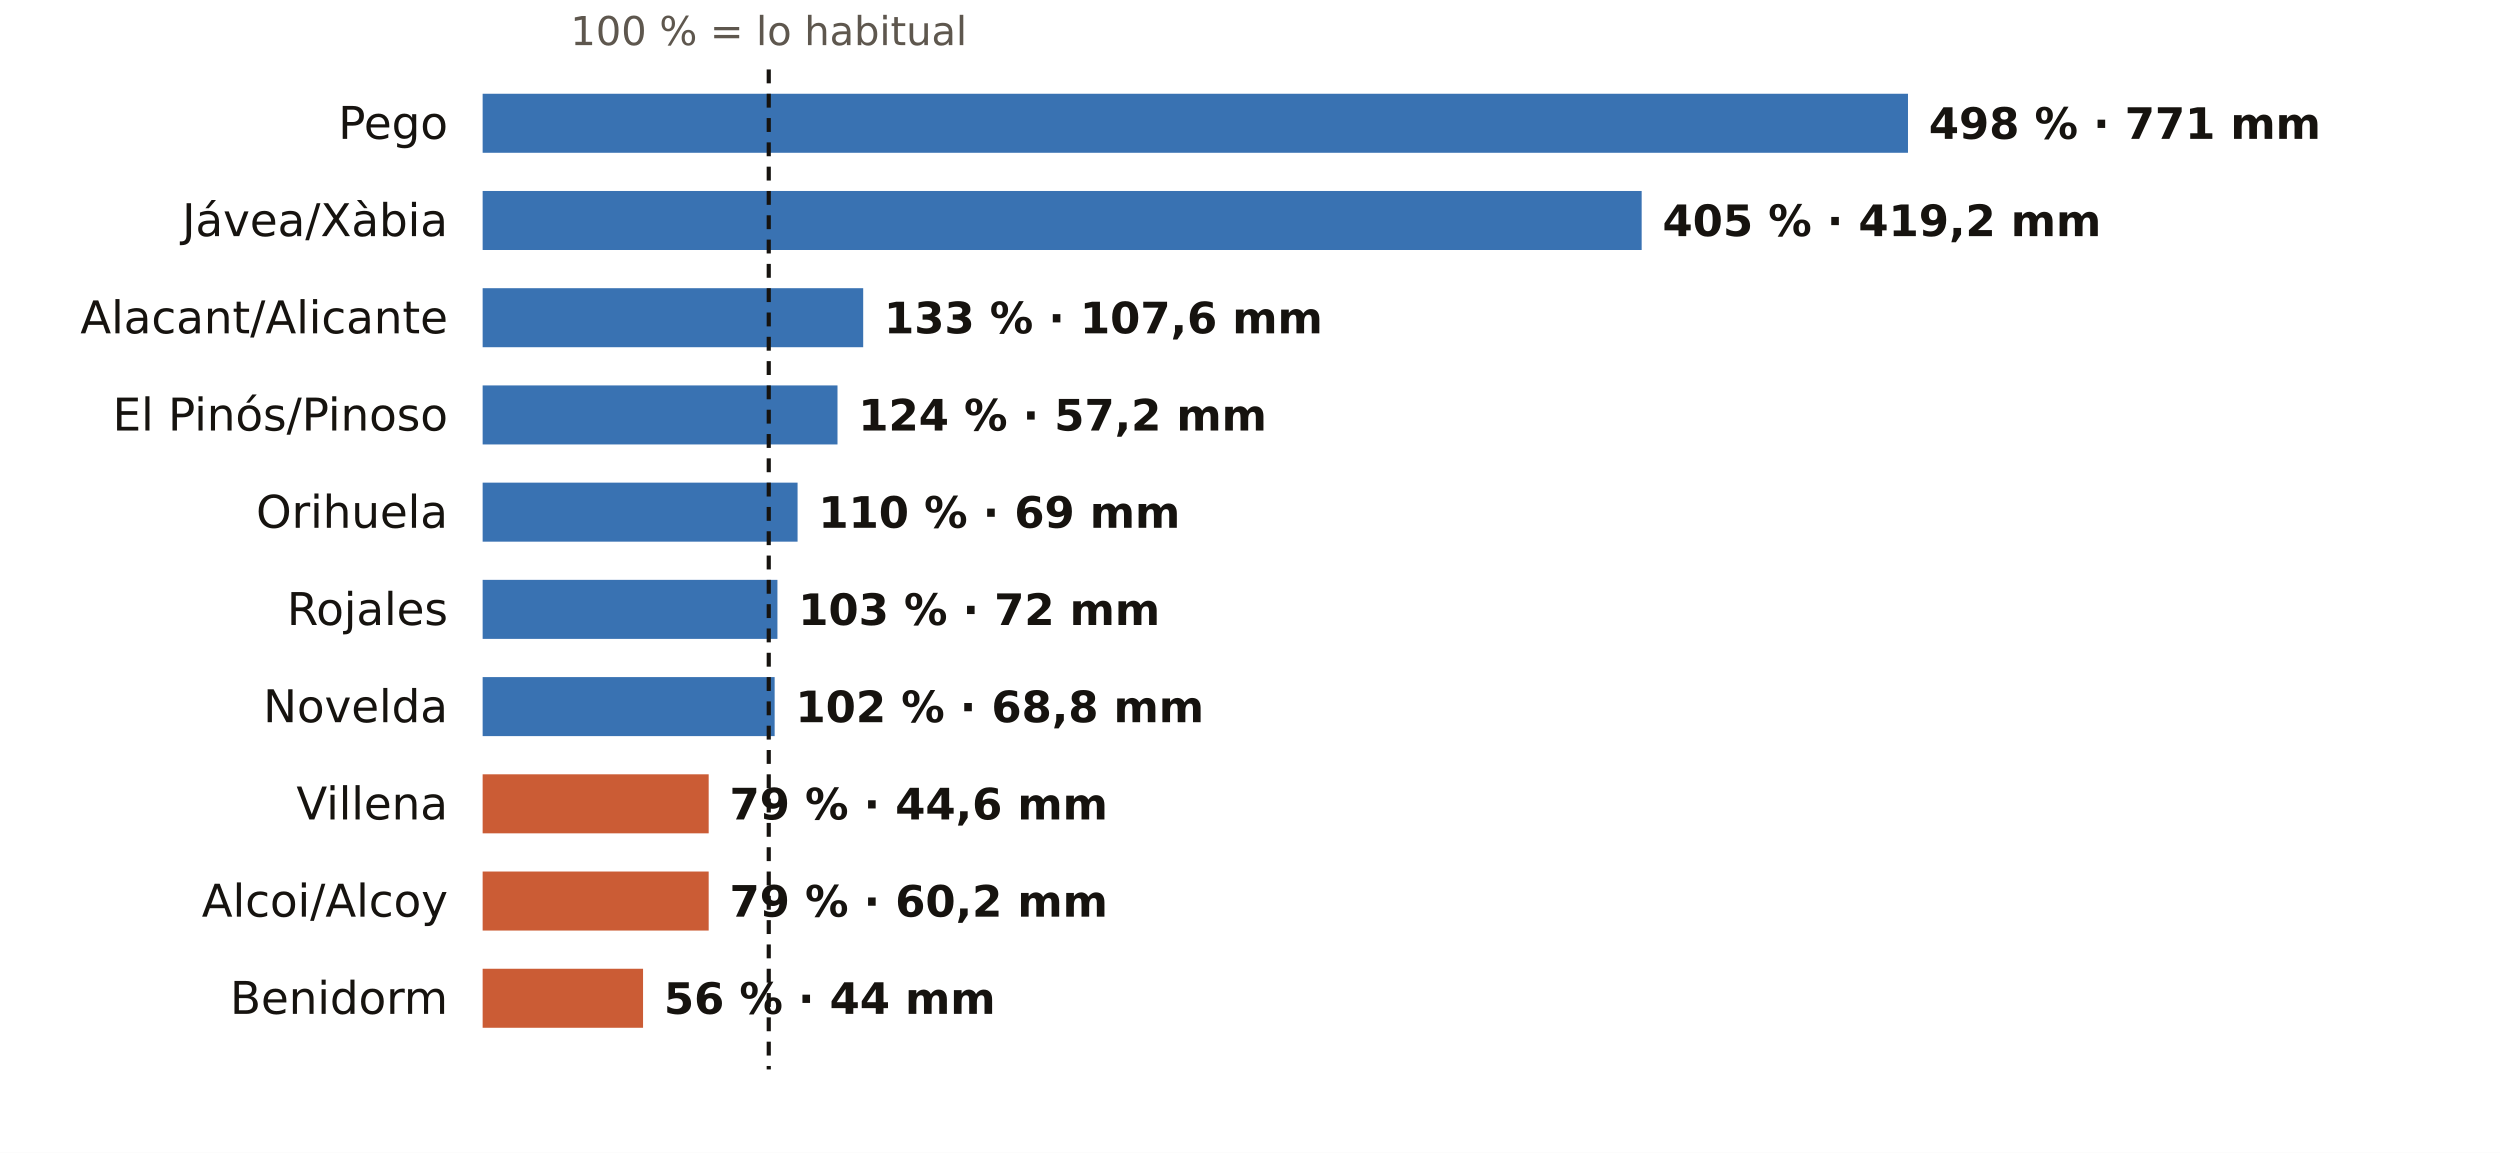
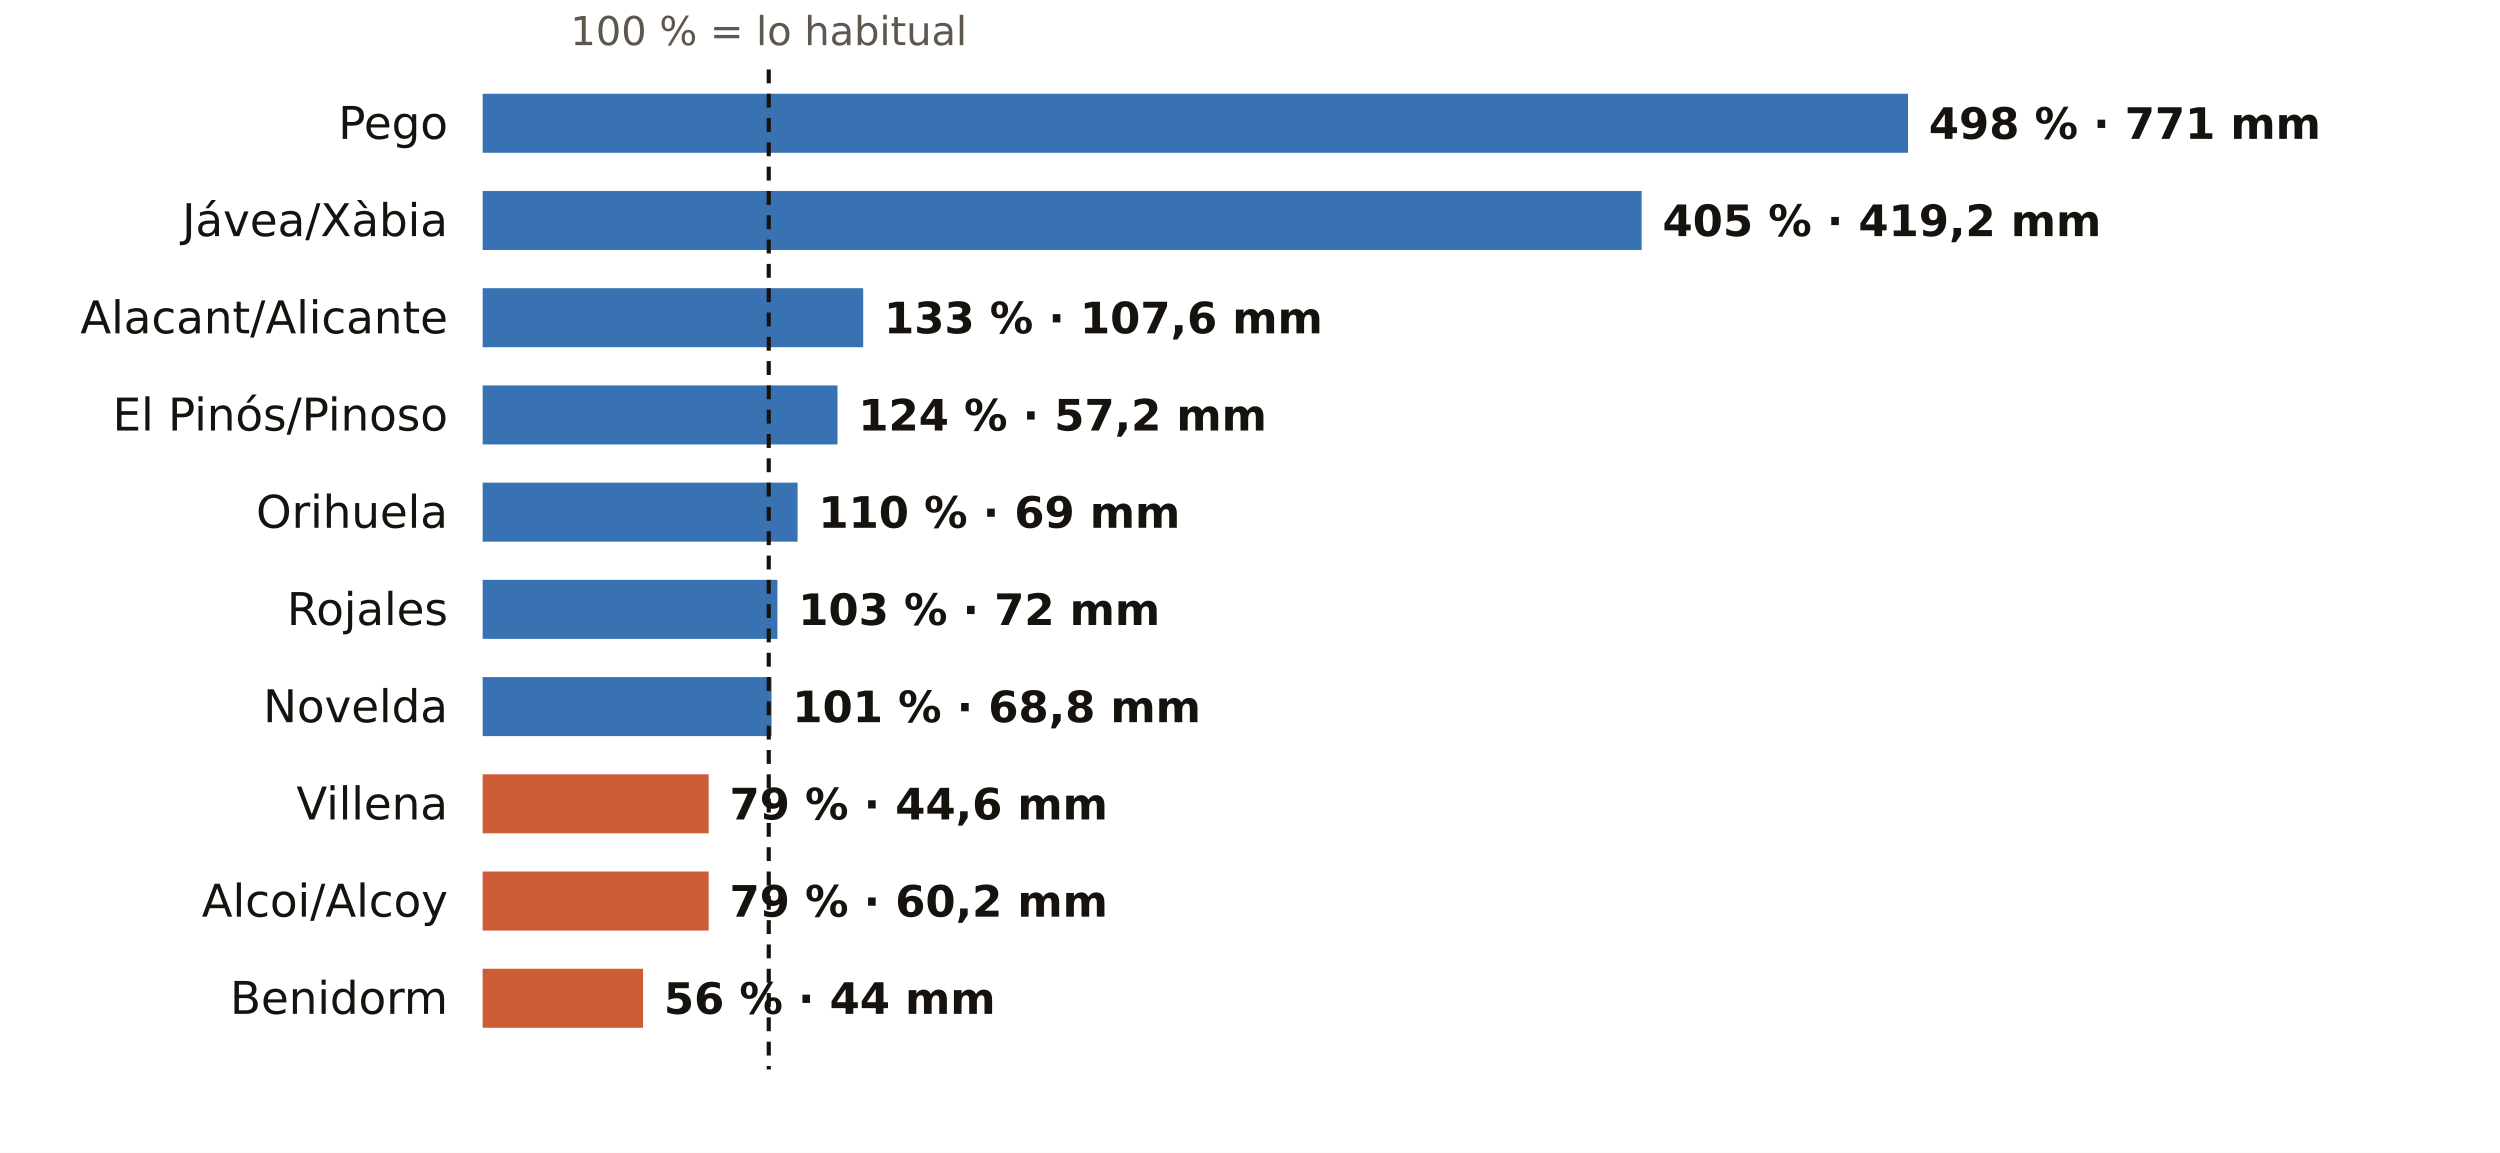
<svg xmlns="http://www.w3.org/2000/svg" viewBox="0 0 720 332" width="720" height="332" role="img" aria-label="El otoño en los pluviómetros de AEMET de Alicante: % de lo habitual">
  <rect width="720" height="332" fill="#FFFFFF" />
  <text x="221.4" y="13.0" font-size="11.5" fill="#5E574E" text-anchor="middle" font-weight="400" font-family="Public Sans, DejaVu Sans, Arial, sans-serif">100 % = lo habitual</text>
  <text x="129.0" y="40.0" font-size="13" fill="#16130F" text-anchor="end" font-weight="500" font-family="Public Sans, DejaVu Sans, Arial, sans-serif">Pego</text>
  <rect x="139" y="27" width="410.5" height="17" fill="#1F5FA8" opacity="0.88" />
  <text x="555.5" y="40.0" font-size="12.5" fill="#16130F" text-anchor="start" font-weight="600" font-family="Public Sans, DejaVu Sans, Arial, sans-serif">498 % · 771 mm</text>
  <text x="129.0" y="68.0" font-size="13" fill="#16130F" text-anchor="end" font-weight="500" font-family="Public Sans, DejaVu Sans, Arial, sans-serif">Jávea/Xàbia</text>
  <rect x="139" y="55" width="333.8" height="17" fill="#1F5FA8" opacity="0.88" />
  <text x="478.8" y="68.0" font-size="12.5" fill="#16130F" text-anchor="start" font-weight="600" font-family="Public Sans, DejaVu Sans, Arial, sans-serif">405 % · 419,2 mm</text>
  <text x="129.0" y="96.0" font-size="13" fill="#16130F" text-anchor="end" font-weight="500" font-family="Public Sans, DejaVu Sans, Arial, sans-serif">Alacant/Alicante</text>
  <rect x="139" y="83" width="109.6" height="17" fill="#1F5FA8" opacity="0.88" />
  <text x="254.6" y="96.0" font-size="12.5" fill="#16130F" text-anchor="start" font-weight="600" font-family="Public Sans, DejaVu Sans, Arial, sans-serif">133 % · 107,6 mm</text>
  <text x="129.0" y="124.0" font-size="13" fill="#16130F" text-anchor="end" font-weight="500" font-family="Public Sans, DejaVu Sans, Arial, sans-serif">El Pinós/Pinoso</text>
  <rect x="139" y="111" width="102.2" height="17" fill="#1F5FA8" opacity="0.88" />
  <text x="247.2" y="124.0" font-size="12.5" fill="#16130F" text-anchor="start" font-weight="600" font-family="Public Sans, DejaVu Sans, Arial, sans-serif">124 % · 57,2 mm</text>
  <text x="129.0" y="152.0" font-size="13" fill="#16130F" text-anchor="end" font-weight="500" font-family="Public Sans, DejaVu Sans, Arial, sans-serif">Orihuela</text>
  <rect x="139" y="139" width="90.7" height="17" fill="#1F5FA8" opacity="0.88" />
  <text x="235.7" y="152.0" font-size="12.5" fill="#16130F" text-anchor="start" font-weight="600" font-family="Public Sans, DejaVu Sans, Arial, sans-serif">110 % · 69 mm</text>
  <text x="129.0" y="180.0" font-size="13" fill="#16130F" text-anchor="end" font-weight="500" font-family="Public Sans, DejaVu Sans, Arial, sans-serif">Rojales</text>
  <rect x="139" y="167" width="84.9" height="17" fill="#1F5FA8" opacity="0.88" />
  <text x="229.9" y="180.0" font-size="12.5" fill="#16130F" text-anchor="start" font-weight="600" font-family="Public Sans, DejaVu Sans, Arial, sans-serif">103 % · 72 mm</text>
  <text x="129.0" y="208.0" font-size="13" fill="#16130F" text-anchor="end" font-weight="500" font-family="Public Sans, DejaVu Sans, Arial, sans-serif">Novelda</text>
-   <rect x="139" y="195" width="84.1" height="17" fill="#1F5FA8" opacity="0.88" />
-   <text x="229.1" y="208.0" font-size="12.5" fill="#16130F" text-anchor="start" font-weight="600" font-family="Public Sans, DejaVu Sans, Arial, sans-serif">102 % · 68,8 mm</text>
+   <rect x="139" y="195" width="83.2" height="17" fill="#1F5FA8" opacity="0.88" />
+   <text x="228.2" y="208.0" font-size="12.5" fill="#16130F" text-anchor="start" font-weight="600" font-family="Public Sans, DejaVu Sans, Arial, sans-serif">101 % · 68,8 mm</text>
  <text x="129.0" y="236.0" font-size="13" fill="#16130F" text-anchor="end" font-weight="500" font-family="Public Sans, DejaVu Sans, Arial, sans-serif">Villena</text>
  <rect x="139" y="223" width="65.1" height="17" fill="#C4461A" opacity="0.88" />
  <text x="210.1" y="236.0" font-size="12.5" fill="#16130F" text-anchor="start" font-weight="600" font-family="Public Sans, DejaVu Sans, Arial, sans-serif">79 % · 44,6 mm</text>
  <text x="129.0" y="264.0" font-size="13" fill="#16130F" text-anchor="end" font-weight="500" font-family="Public Sans, DejaVu Sans, Arial, sans-serif">Alcoi/Alcoy</text>
  <rect x="139" y="251" width="65.1" height="17" fill="#C4461A" opacity="0.88" />
  <text x="210.1" y="264.0" font-size="12.5" fill="#16130F" text-anchor="start" font-weight="600" font-family="Public Sans, DejaVu Sans, Arial, sans-serif">79 % · 60,2 mm</text>
  <text x="129.0" y="292.0" font-size="13" fill="#16130F" text-anchor="end" font-weight="500" font-family="Public Sans, DejaVu Sans, Arial, sans-serif">Benidorm</text>
  <rect x="139" y="279" width="46.2" height="17" fill="#C4461A" opacity="0.88" />
  <text x="191.2" y="292.0" font-size="12.5" fill="#16130F" text-anchor="start" font-weight="600" font-family="Public Sans, DejaVu Sans, Arial, sans-serif">56 % · 44 mm</text>
  <line x1="221.4" x2="221.4" y1="20" y2="308" stroke="#16130F" stroke-width="1.2" stroke-dasharray="4 3" />
</svg>
